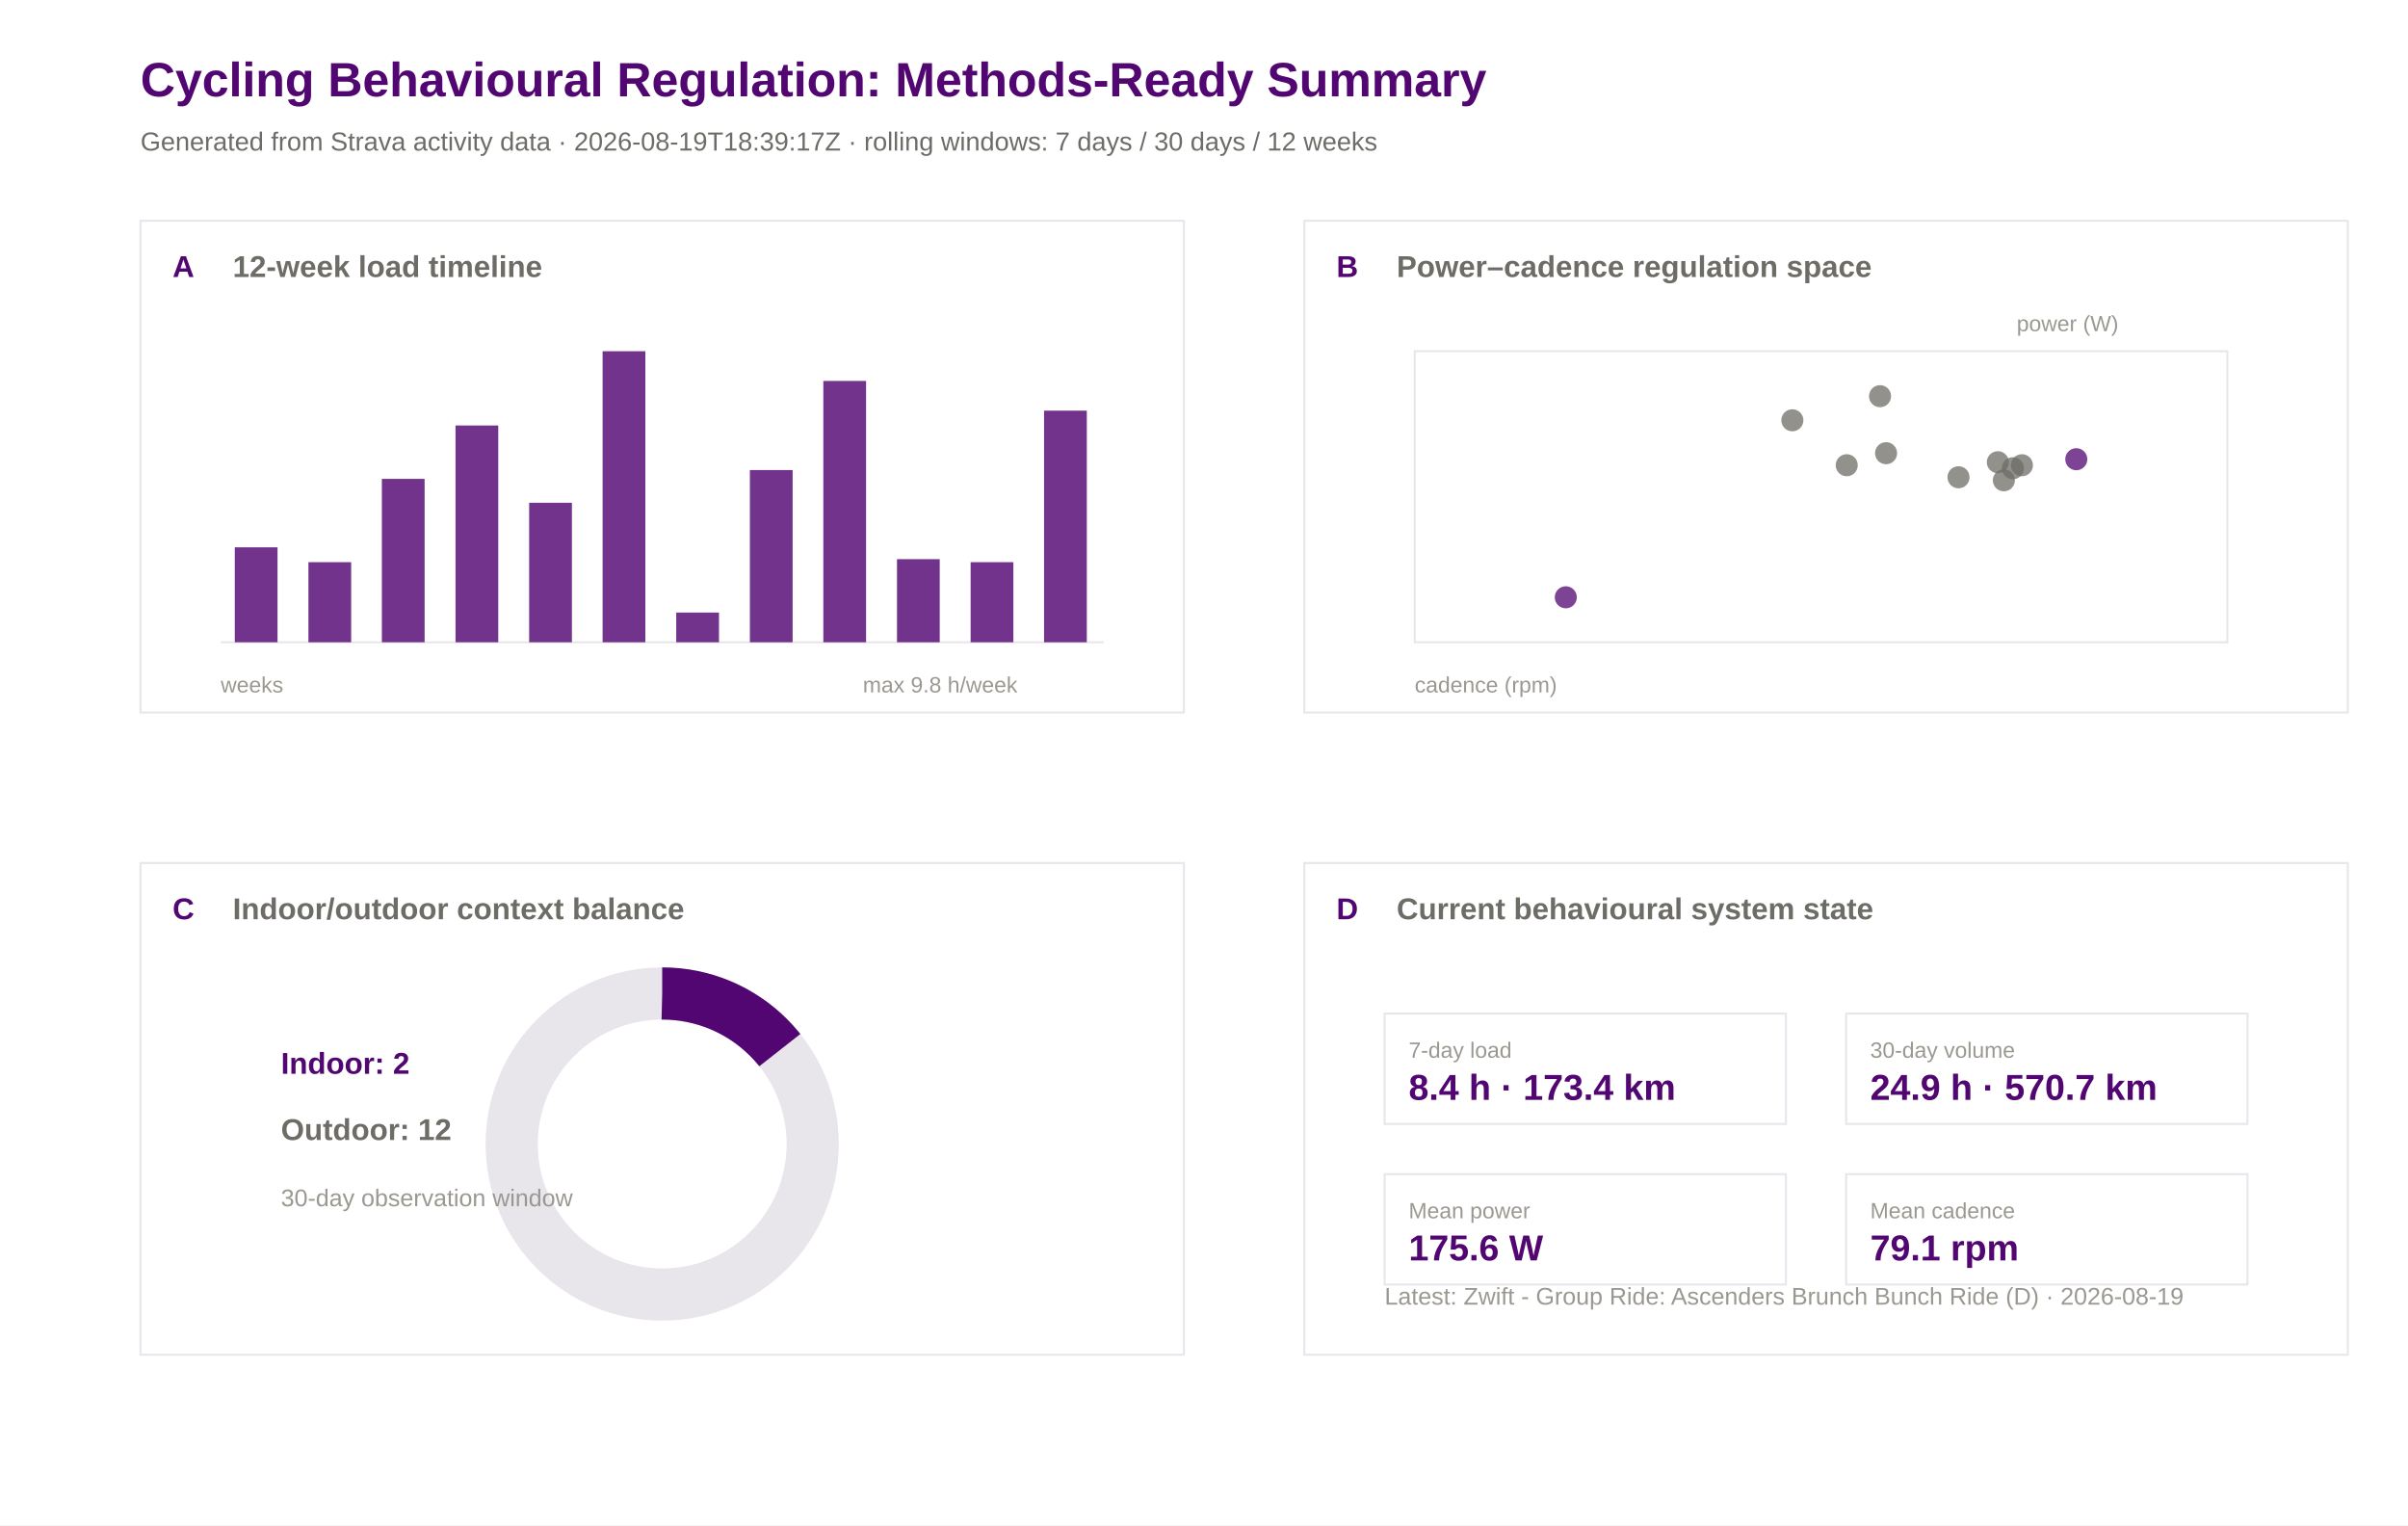
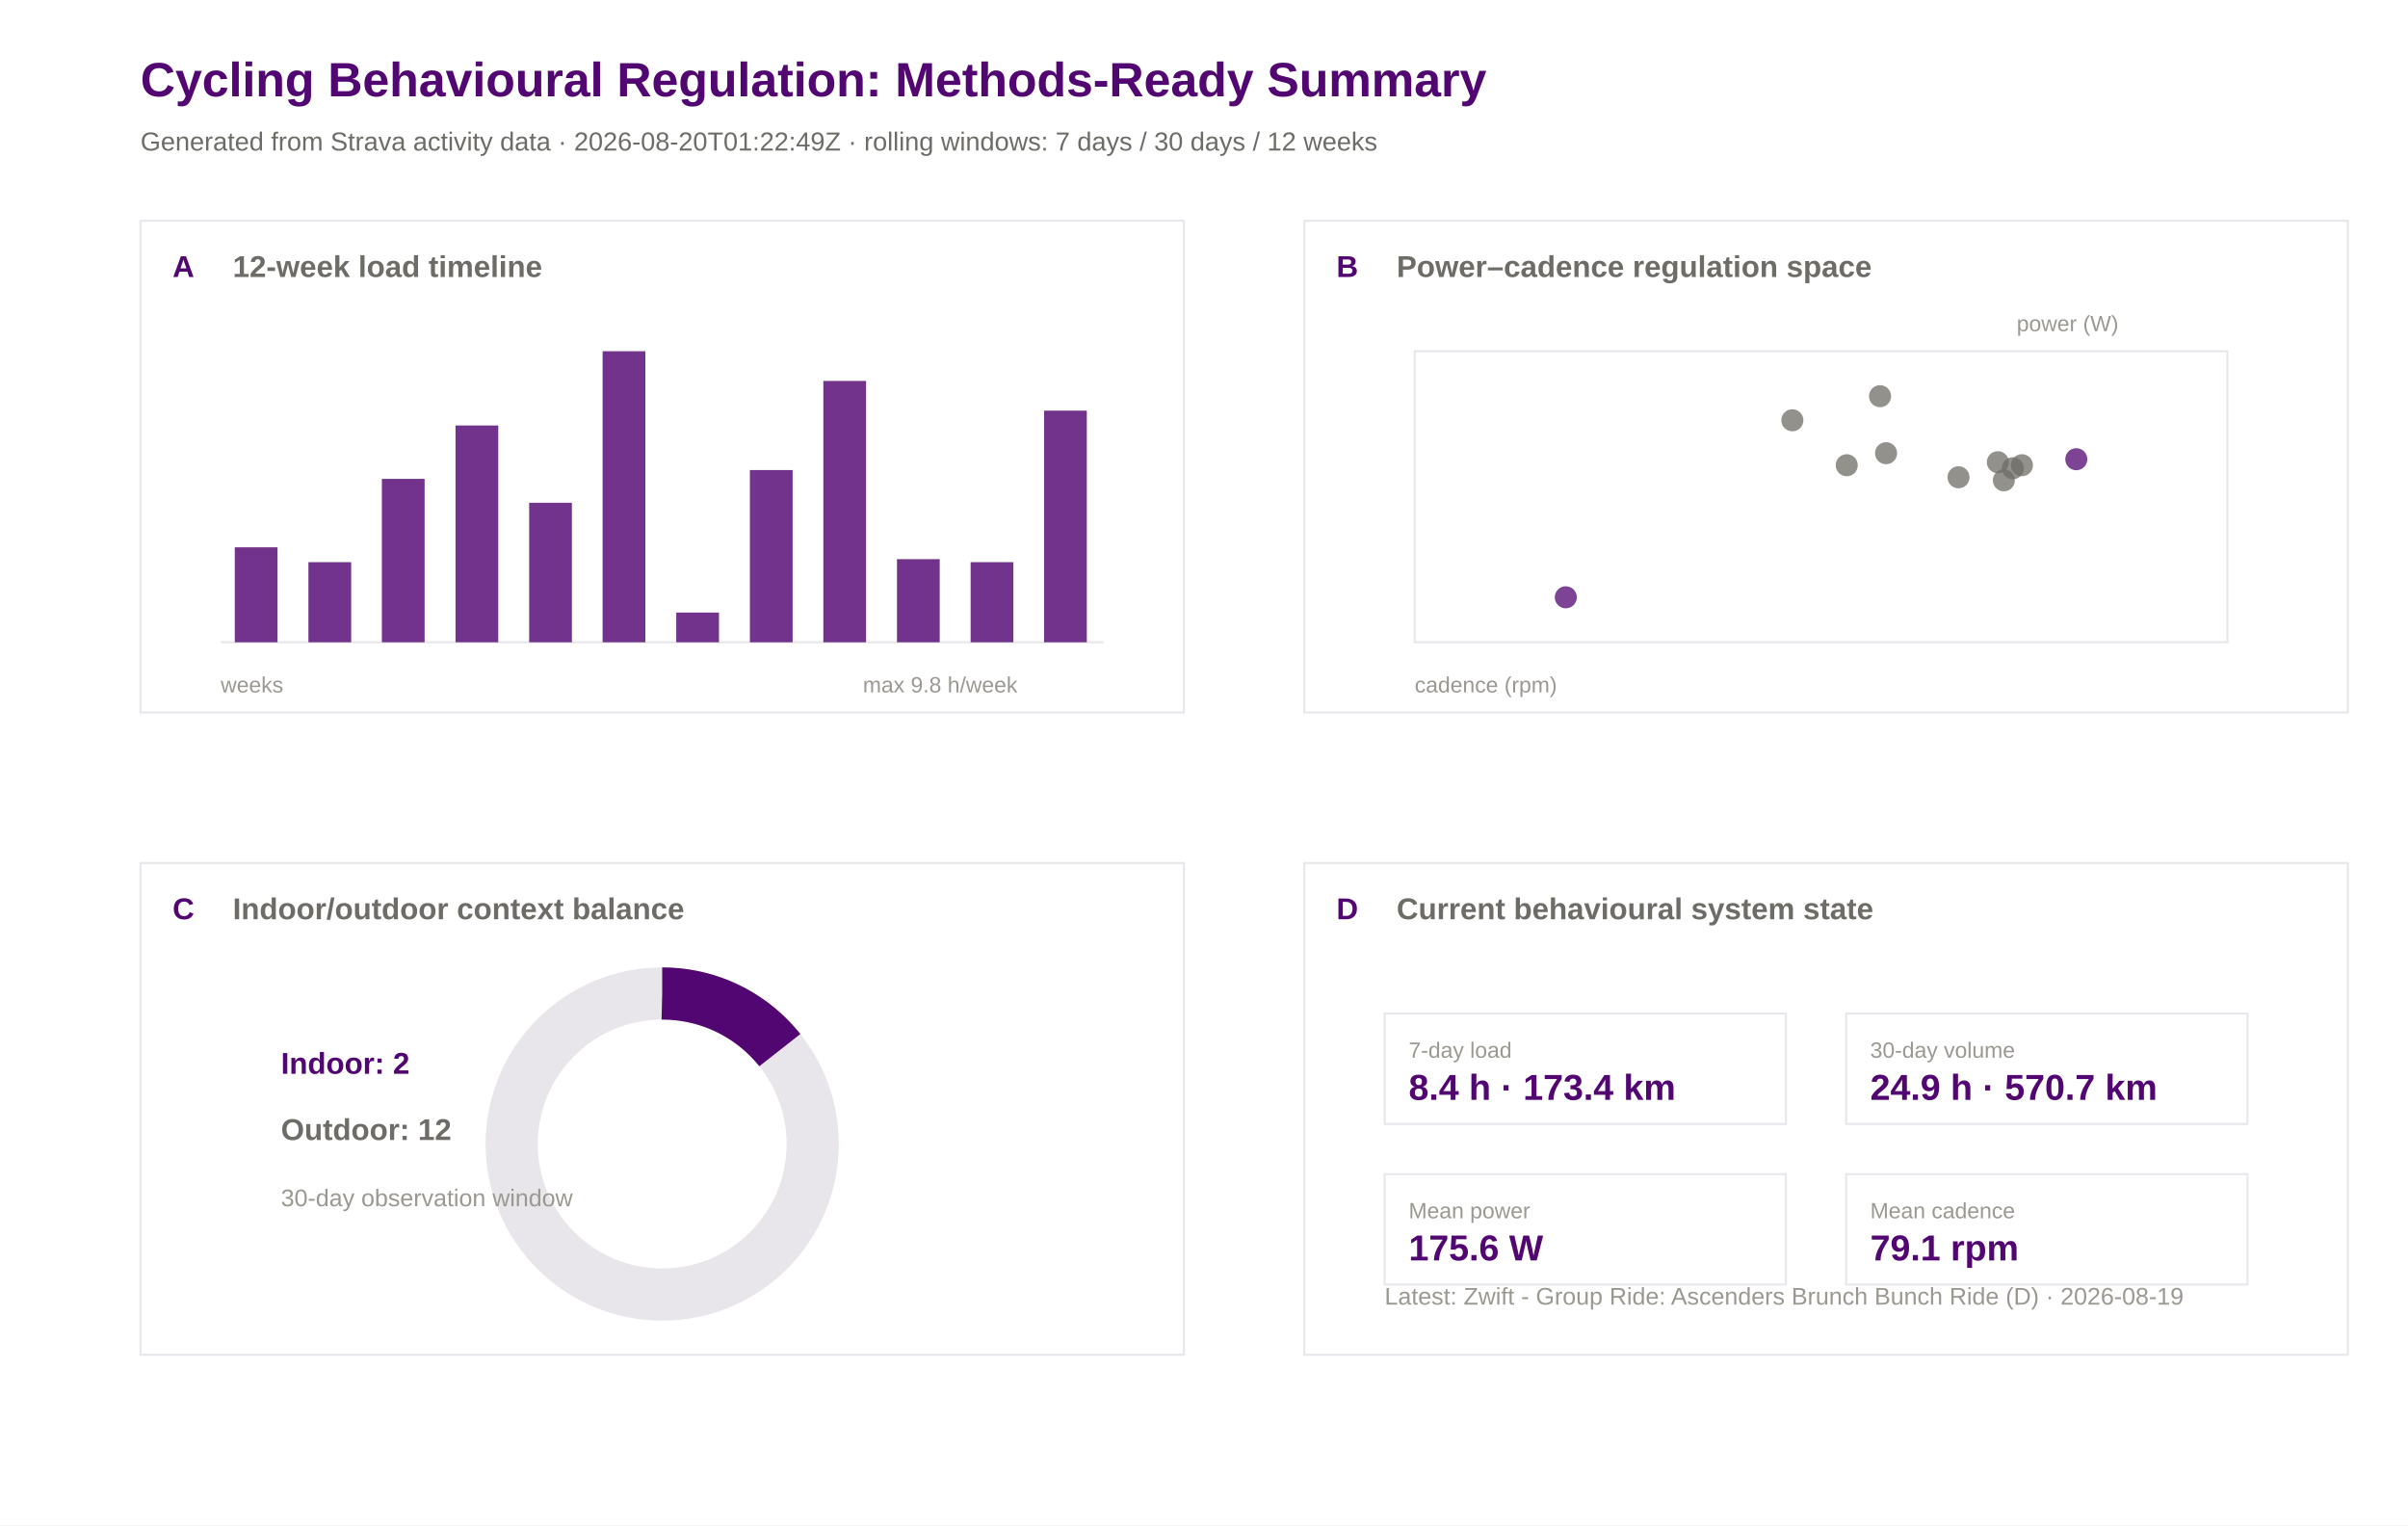
<svg xmlns="http://www.w3.org/2000/svg" width="1200" height="760" viewBox="0 0 1200 760">
  <rect width="100%" height="100%" fill="#ffffff" />
  <text x="70.0" y="48.0" font-family="Arial" font-size="24" font-weight="600" fill="#520671">Cycling Behavioural Regulation: Methods-Ready Summary</text>
-   <text x="70.0" y="75.0" font-family="Arial" font-size="13" font-weight="400" fill="#6e6c66">Generated from Strava activity data · 2026-08-19T18:39:17Z · rolling windows: 7 days / 30 days / 12 weeks</text>
+   <text x="70.0" y="75.0" font-family="Arial" font-size="13" font-weight="400" fill="#6e6c66">Generated from Strava activity data · 2026-08-20T01:22:49Z · rolling windows: 7 days / 30 days / 12 weeks</text>
  <rect x="70" y="110" width="520" height="245" fill="#ffffff" stroke="#e8e5eb" stroke-width="1" />
  <text x="86.0" y="138.0" font-family="Arial" font-size="15" font-weight="600" fill="#520671">A</text>
  <text x="116.0" y="138.0" font-family="Arial" font-size="15" font-weight="600" fill="#6e6c66">12-week load timeline</text>
  <rect x="650" y="110" width="520" height="245" fill="#ffffff" stroke="#e8e5eb" stroke-width="1" />
  <text x="666.0" y="138.0" font-family="Arial" font-size="15" font-weight="600" fill="#520671">B</text>
  <text x="696.0" y="138.0" font-family="Arial" font-size="15" font-weight="600" fill="#6e6c66">Power–cadence regulation space</text>
  <rect x="70" y="430" width="520" height="245" fill="#ffffff" stroke="#e8e5eb" stroke-width="1" />
  <text x="86.0" y="458.0" font-family="Arial" font-size="15" font-weight="600" fill="#520671">C</text>
  <text x="116.0" y="458.0" font-family="Arial" font-size="15" font-weight="600" fill="#6e6c66">Indoor/outdoor context balance</text>
  <rect x="650" y="430" width="520" height="245" fill="#ffffff" stroke="#e8e5eb" stroke-width="1" />
  <text x="666.0" y="458.0" font-family="Arial" font-size="15" font-weight="600" fill="#520671">D</text>
  <text x="696.0" y="458.0" font-family="Arial" font-size="15" font-weight="600" fill="#6e6c66">Current behavioural system state</text>
  <line x1="110" y1="320" x2="550" y2="320" stroke="#e8e5eb" />
  <rect x="117.0" y="272.7" width="21.3" height="47.3" fill="#520671" opacity="0.82" />
  <rect x="153.7" y="280.1" width="21.3" height="39.9" fill="#520671" opacity="0.82" />
  <rect x="190.3" y="238.6" width="21.3" height="81.4" fill="#520671" opacity="0.82" />
  <rect x="227.0" y="212.0" width="21.3" height="108.0" fill="#520671" opacity="0.82" />
  <rect x="263.7" y="250.5" width="21.3" height="69.5" fill="#520671" opacity="0.82" />
  <rect x="300.3" y="175.0" width="21.3" height="145.0" fill="#520671" opacity="0.82" />
  <rect x="337.0" y="305.2" width="21.3" height="14.8" fill="#520671" opacity="0.82" />
  <rect x="373.7" y="234.2" width="21.3" height="85.8" fill="#520671" opacity="0.82" />
  <rect x="410.3" y="189.8" width="21.3" height="130.2" fill="#520671" opacity="0.82" />
  <rect x="447.0" y="278.6" width="21.3" height="41.4" fill="#520671" opacity="0.82" />
  <rect x="483.7" y="280.1" width="21.3" height="39.9" fill="#520671" opacity="0.82" />
  <rect x="520.3" y="204.6" width="21.3" height="115.4" fill="#520671" opacity="0.82" />
  <text x="110.0" y="345.0" font-family="Arial" font-size="11" font-weight="400" fill="#9a9890">weeks</text>
  <text x="430.0" y="345.0" font-family="Arial" font-size="11" font-weight="400" fill="#9a9890">max 9.8 h/week</text>
  <rect x="705" y="175" width="405" height="145" fill="#ffffff" stroke="#e8e5eb" />
  <circle cx="1007.6" cy="231.8" r="5.5" fill="#6e6c66" opacity="0.75" />
  <circle cx="995.6" cy="230.3" r="5.5" fill="#6e6c66" opacity="0.75" />
  <circle cx="998.6" cy="239.3" r="5.5" fill="#6e6c66" opacity="0.75" />
  <circle cx="1003.1" cy="233.3" r="5.5" fill="#6e6c66" opacity="0.75" />
  <circle cx="976.0" cy="237.8" r="5.5" fill="#6e6c66" opacity="0.75" />
  <circle cx="939.9" cy="225.8" r="5.5" fill="#6e6c66" opacity="0.75" />
  <circle cx="936.9" cy="197.4" r="5.5" fill="#6e6c66" opacity="0.75" />
  <circle cx="1034.7" cy="228.8" r="5.5" fill="#520671" opacity="0.75" />
  <circle cx="920.3" cy="231.8" r="5.5" fill="#6e6c66" opacity="0.75" />
  <circle cx="893.2" cy="209.4" r="5.5" fill="#6e6c66" opacity="0.75" />
  <circle cx="780.3" cy="297.6" r="5.5" fill="#520671" opacity="0.75" />
  <text x="705.0" y="345.0" font-family="Arial" font-size="11" font-weight="400" fill="#9a9890">cadence (rpm)</text>
  <text x="1005.0" y="165.0" font-family="Arial" font-size="11" font-weight="400" fill="#9a9890">power (W)</text>
  <circle cx="330" cy="570" r="75" fill="none" stroke="#e8e5eb" stroke-width="26" />
  <circle cx="330" cy="570" r="75" fill="none" stroke="#520671" stroke-width="26" stroke-dasharray="67.3 471.2" transform="rotate(-90 330 570)" />
  <text x="140.0" y="535.0" font-family="Arial" font-size="15" font-weight="600" fill="#520671">Indoor: 2</text>
  <text x="140.0" y="568.0" font-family="Arial" font-size="15" font-weight="600" fill="#6e6c66">Outdoor: 12</text>
  <text x="140.0" y="601.0" font-family="Arial" font-size="12" font-weight="400" fill="#9a9890">30-day observation window</text>
  <rect x="690" y="505" width="200" height="55" fill="#ffffff" stroke="#e8e5eb" />
  <text x="702.0" y="527.0" font-family="Arial" font-size="11" font-weight="500" fill="#9a9890">7-day load</text>
  <text x="702.0" y="548.0" font-family="Arial" font-size="18" font-weight="600" fill="#520671">8.4 h · 173.4 km</text>
  <rect x="920" y="505" width="200" height="55" fill="#ffffff" stroke="#e8e5eb" />
  <text x="932.0" y="527.0" font-family="Arial" font-size="11" font-weight="500" fill="#9a9890">30-day volume</text>
  <text x="932.0" y="548.0" font-family="Arial" font-size="18" font-weight="600" fill="#520671">24.9 h · 570.7 km</text>
  <rect x="690" y="585" width="200" height="55" fill="#ffffff" stroke="#e8e5eb" />
  <text x="702.0" y="607.0" font-family="Arial" font-size="11" font-weight="500" fill="#9a9890">Mean power</text>
  <text x="702.0" y="628.0" font-family="Arial" font-size="18" font-weight="600" fill="#520671">175.6 W</text>
  <rect x="920" y="585" width="200" height="55" fill="#ffffff" stroke="#e8e5eb" />
  <text x="932.0" y="607.0" font-family="Arial" font-size="11" font-weight="500" fill="#9a9890">Mean cadence</text>
  <text x="932.0" y="628.0" font-family="Arial" font-size="18" font-weight="600" fill="#520671">79.1 rpm</text>
  <text x="690.0" y="650.0" font-family="Arial" font-size="12" font-weight="400" fill="#9a9890">Latest: Zwift - Group Ride: Ascenders Brunch Bunch Ride (D) · 2026-08-19</text>
</svg>
